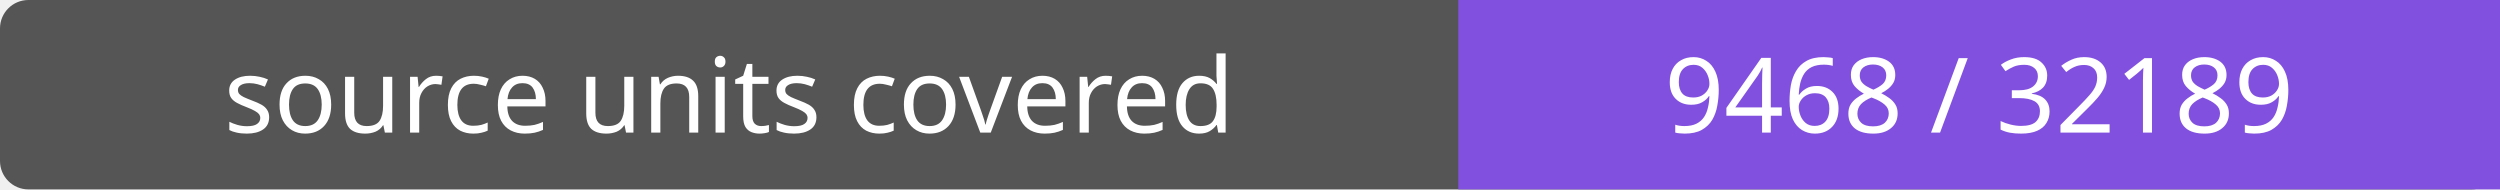
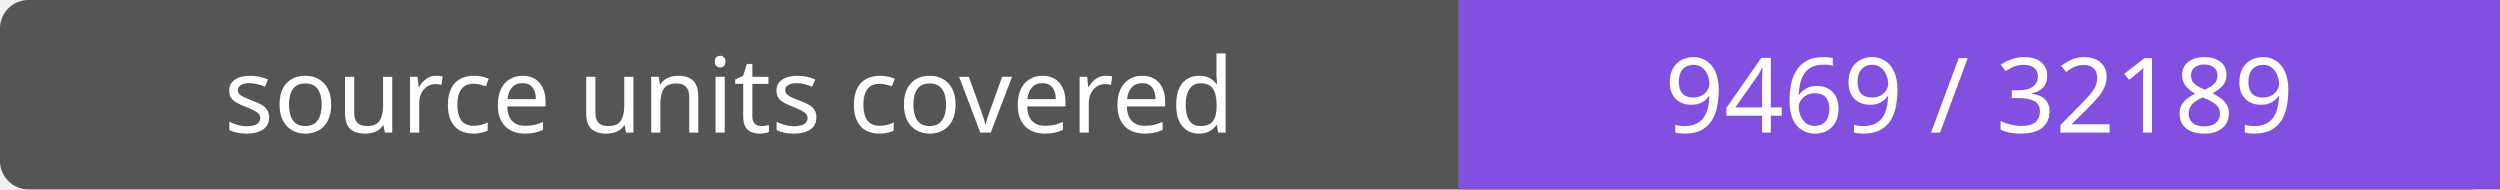
- <svg xmlns="http://www.w3.org/2000/svg" width="264" height="20" role="img" aria-label="source units covered: 9468 / 32189">
+ <svg xmlns="http://www.w3.org/2000/svg" width="264" height="20" role="img" aria-label="source units covered: 9469 / 32189">
  <rect width="264" height="20" rx="3" fill="#555" />
  <path fill="#8250df" d="M154 0h110v20H154z" />
  <g fill="#fff" text-anchor="middle" font-family="Verdana,sans-serif" font-size="11">
    <text x="77.0" y="14">source units covered</text>
-     <text x="209.0" y="14">9468 / 32189</text>
+     <text x="209.0" y="14">9469 / 32189</text>
  </g>
</svg>
